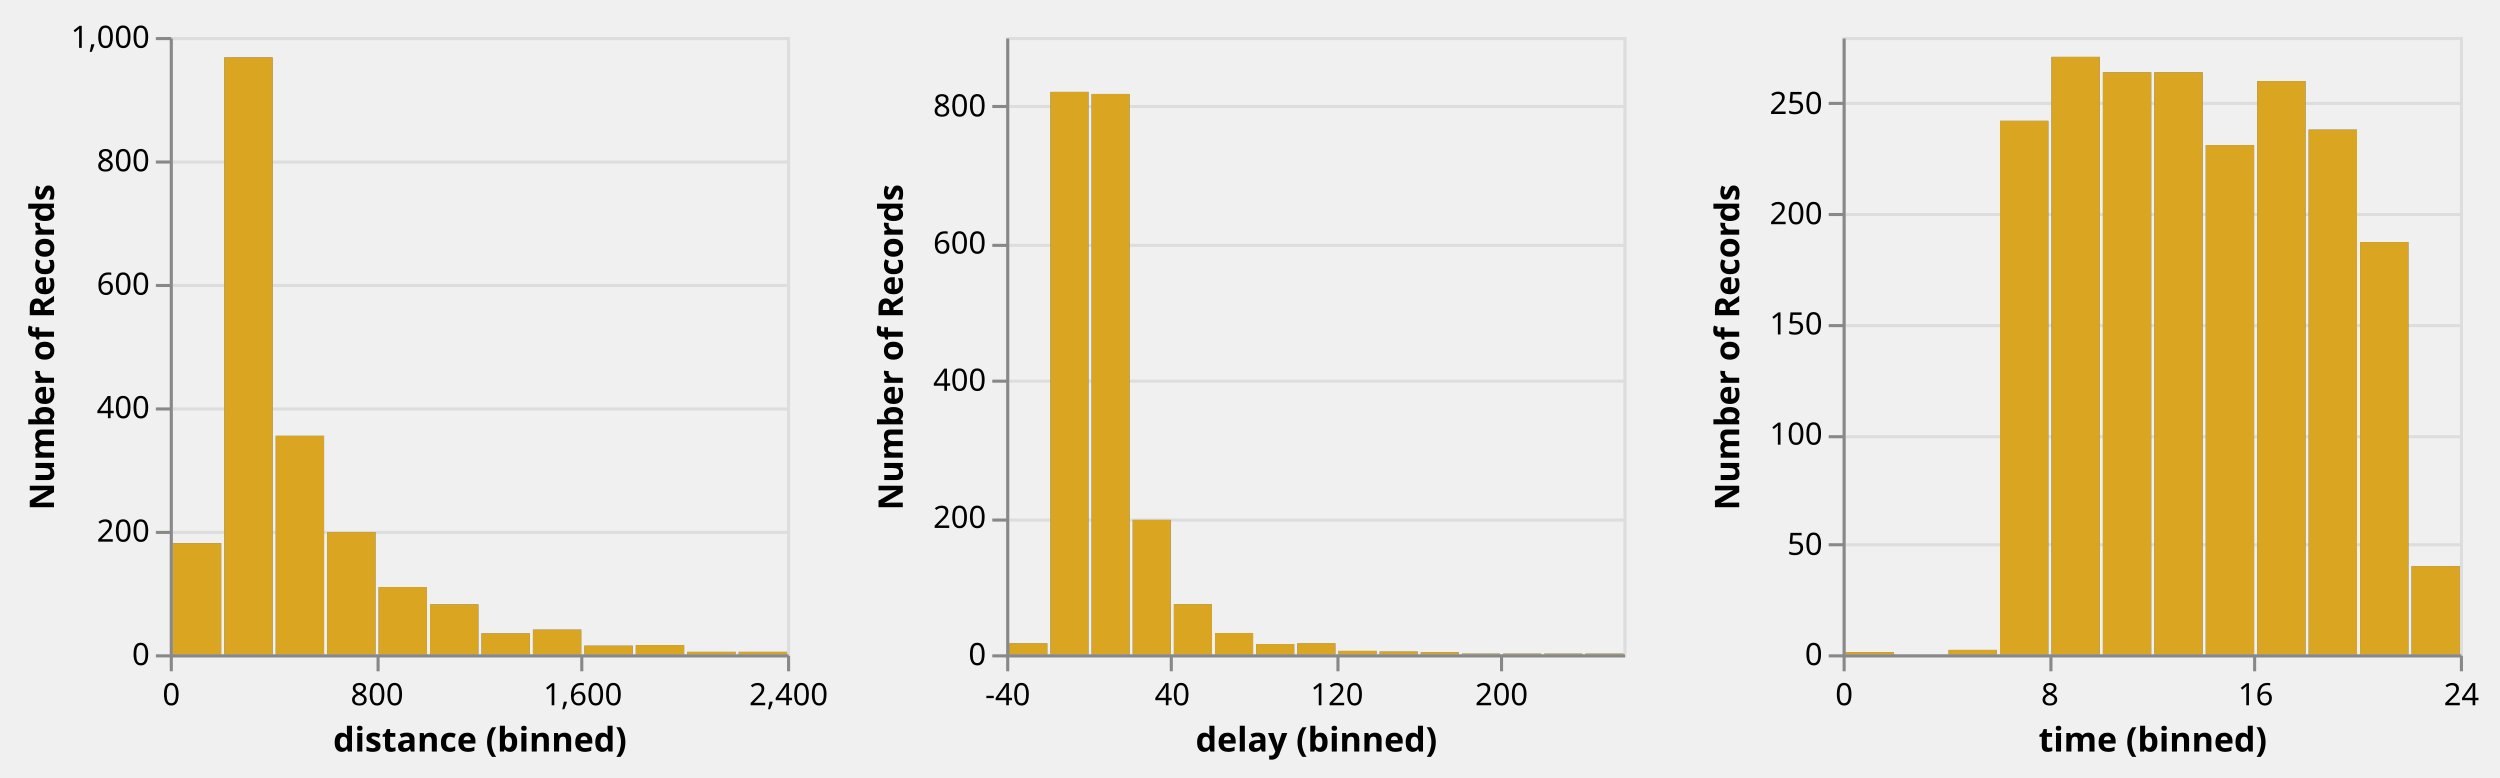
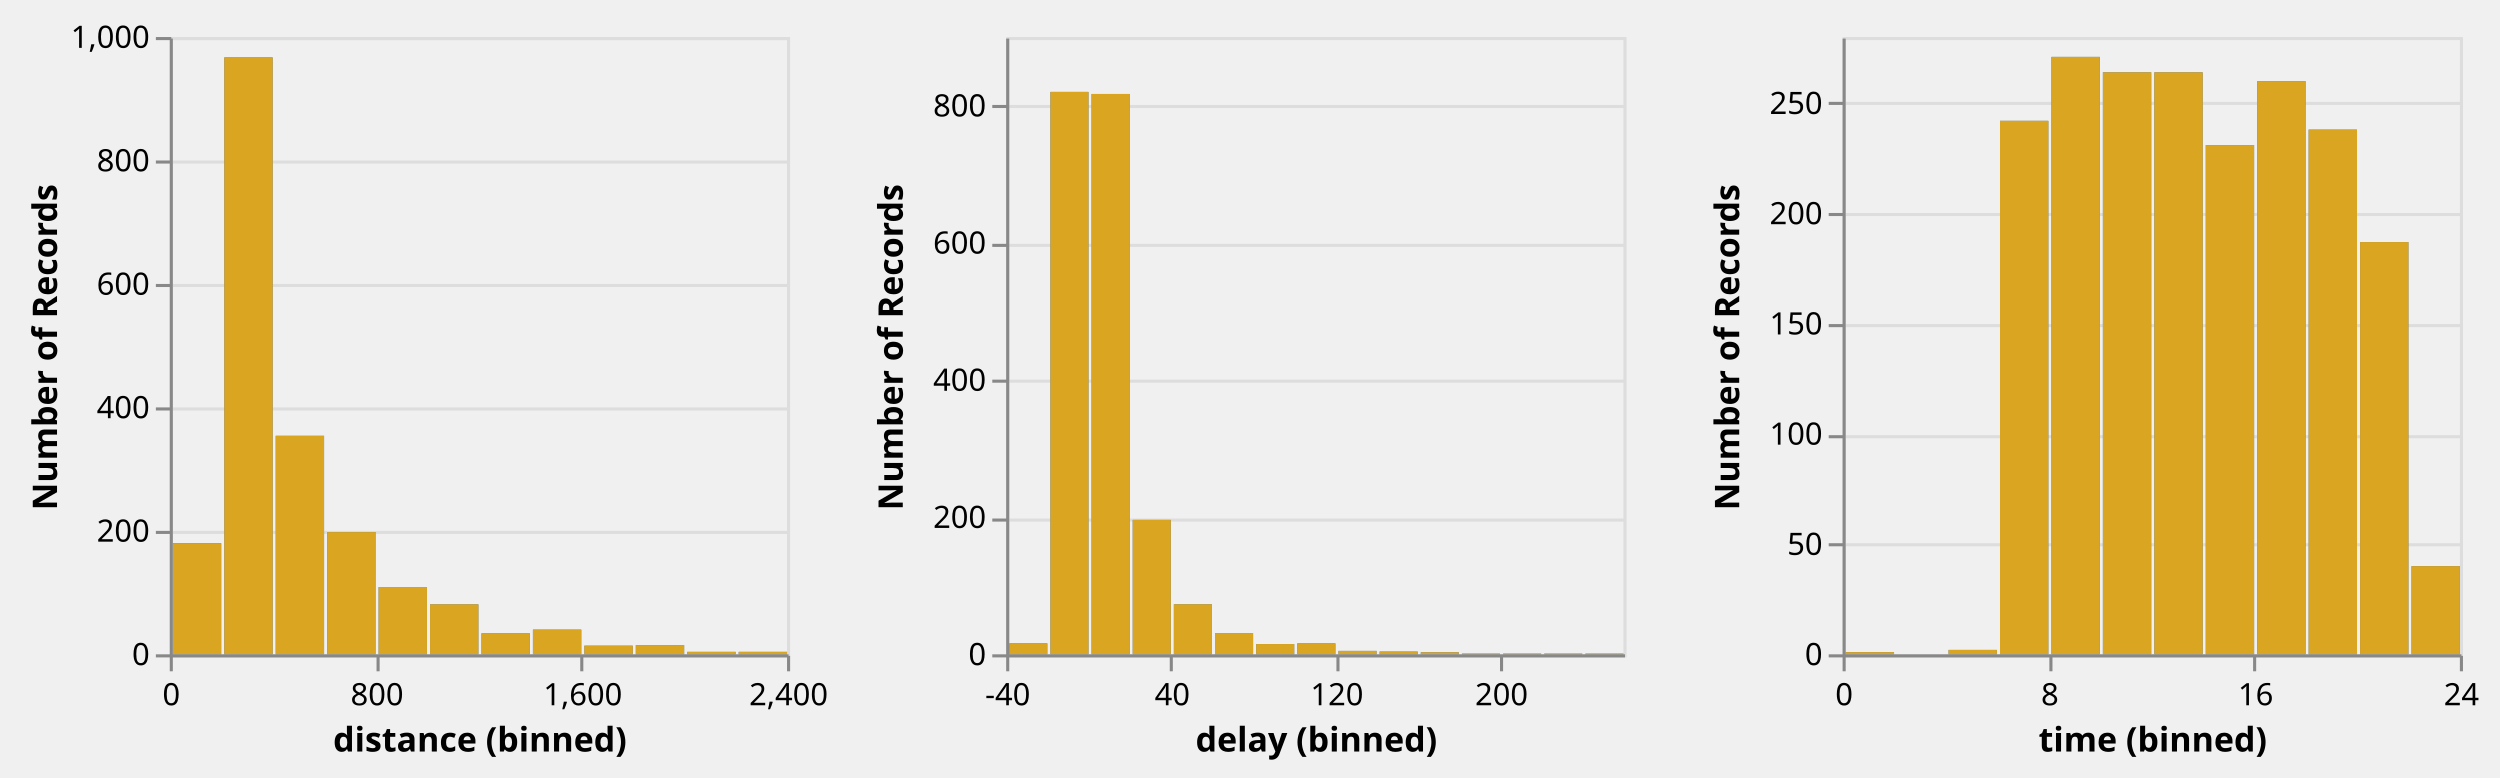
<svg xmlns="http://www.w3.org/2000/svg" class="marks" width="810" height="252" viewBox="0 0 810 252" version="1.1">
  <defs>
    <clipPath id="clip1">
      <rect x="0" y="0" width="200" height="200" />
    </clipPath>
    <clipPath id="clip2">
      <rect x="0" y="0" width="200" height="200" />
    </clipPath>
    <clipPath id="clip3">
      <rect x="0" y="0" width="200" height="200" />
    </clipPath>
    <clipPath id="clip4">
      <rect x="0" y="0" width="200" height="200" />
    </clipPath>
    <clipPath id="clip5">
      <rect x="0" y="0" width="200" height="200" />
    </clipPath>
    <clipPath id="clip6">
      <rect x="0" y="0" width="200" height="200" />
    </clipPath>
  </defs>
  <g transform="translate(55,12)">
    <g class="mark-group role-frame root">
      <g transform="translate(0,0)">
        <path class="background" d="M0,0h200v200h-200Z" style="fill: none;" />
        <g>
          <g class="mark-group role-scope child_distance_group">
            <g transform="translate(0,0)">
              <path class="background" d="M0.5,0.5h200v200h-200Z" style="fill: transparent; stroke: #ddd;" />
              <g>
                <g class="mark-group role-axis">
                  <g transform="translate(0.5,0.5)">
                    <path class="background" d="M0,0h0v0h0Z" style="pointer-events: none; fill: none;" />
                    <g>
                      <g class="mark-rule role-axis-grid" style="pointer-events: none;">
                        <line transform="translate(0,200)" x2="200" y2="0" style="fill: none; stroke: #ddd; stroke-width: 1; stroke-dasharray: ; opacity: 1;" />
                        <line transform="translate(0,160)" x2="200" y2="0" style="fill: none; stroke: #ddd; stroke-width: 1; stroke-dasharray: ; opacity: 1;" />
                        <line transform="translate(0,120)" x2="200" y2="0" style="fill: none; stroke: #ddd; stroke-width: 1; stroke-dasharray: ; opacity: 1;" />
                        <line transform="translate(0,80)" x2="200" y2="0" style="fill: none; stroke: #ddd; stroke-width: 1; stroke-dasharray: ; opacity: 1;" />
                        <line transform="translate(0,40)" x2="200" y2="0" style="fill: none; stroke: #ddd; stroke-width: 1; stroke-dasharray: ; opacity: 1;" />
                        <line transform="translate(0,0)" x2="200" y2="0" style="fill: none; stroke: #ddd; stroke-width: 1; stroke-dasharray: ; opacity: 1;" />
                      </g>
                    </g>
                  </g>
                </g>
                <g class="mark-rect role-mark brush_brush_bg" clip-path="url(#clip1)">
                  <path d="M0,0h0v0h0Z" style="fill: #333; fill-opacity: 0.125;" />
                </g>
                <g class="mark-rect role-mark child_distance_layer_0_marks">
                  <path d="M34.333,129.2h15.667v70.8h-15.667Z" style="fill: #4c78a8;" />
                  <path d="M51,160.4h15.667v39.6h-15.667Z" style="fill: #4c78a8;" />
                  <path d="M17.667,6.6h15.667v193.4h-15.667Z" style="fill: #4c78a8;" />
                  <path d="M1,164h15.667v36h-15.667Z" style="fill: #4c78a8;" />
                  <path d="M67.667,178.2h15.667v21.8h-15.667Z" style="fill: #4c78a8;" />
                  <path d="M117.667,192h15.667v8h-15.667Z" style="fill: #4c78a8;" />
                  <path d="M84.333,183.8h15.667v16.2h-15.667Z" style="fill: #4c78a8;" />
                  <path d="M167.667,199.2h15.667v0.8h-15.667Z" style="fill: #4c78a8;" />
                  <path d="M151,197h15.667v3h-15.667Z" style="fill: #4c78a8;" />
                  <path d="M134.333,197.2h15.667v2.8h-15.667Z" style="fill: #4c78a8;" />
                  <path d="M101,193.2h15.667v6.8h-15.667Z" style="fill: #4c78a8;" />
                  <path d="M184.333,199.2h15.667v0.8h-15.667Z" style="fill: #4c78a8;" />
                </g>
                <g class="mark-rect role-mark child_distance_layer_1_marks">
                  <path d="M34.333,129.2h15.667v70.8h-15.667Z" style="fill: goldenrod;" />
                  <path d="M51,160.4h15.667v39.6h-15.667Z" style="fill: goldenrod;" />
                  <path d="M17.667,6.6h15.667v193.4h-15.667Z" style="fill: goldenrod;" />
                  <path d="M1,164h15.667v36h-15.667Z" style="fill: goldenrod;" />
                  <path d="M67.667,178.2h15.667v21.8h-15.667Z" style="fill: goldenrod;" />
                  <path d="M117.667,192h15.667v8h-15.667Z" style="fill: goldenrod;" />
                  <path d="M84.333,183.8h15.667v16.2h-15.667Z" style="fill: goldenrod;" />
                  <path d="M167.667,199.2h15.667v0.8h-15.667Z" style="fill: goldenrod;" />
                  <path d="M151,197h15.667v3h-15.667Z" style="fill: goldenrod;" />
                  <path d="M134.333,197.2h15.667v2.8h-15.667Z" style="fill: goldenrod;" />
                  <path d="M101,193.2h15.667v6.8h-15.667Z" style="fill: goldenrod;" />
                  <path d="M184.333,199.2h15.667v0.8h-15.667Z" style="fill: goldenrod;" />
                </g>
                <g class="mark-rect role-mark brush_brush" clip-path="url(#clip2)">
                  <path d="M0,0h0v0h0Z" style="fill: transparent; stroke: white;" />
                </g>
                <g class="mark-group role-axis">
                  <g transform="translate(0.5,200.5)">
                    <path class="background" d="M0,0h0v0h0Z" style="pointer-events: none; fill: none;" />
                    <g>
                      <g class="mark-rule role-axis-tick" style="pointer-events: none;">
                        <line transform="translate(0,0)" x2="0" y2="5" style="fill: none; stroke: #888; stroke-width: 1; opacity: 1;" />
                        <line transform="translate(67,0)" x2="0" y2="5" style="fill: none; stroke: #888; stroke-width: 1; opacity: 1;" />
                        <line transform="translate(133,0)" x2="0" y2="5" style="fill: none; stroke: #888; stroke-width: 1; opacity: 1;" />
                        <line transform="translate(200,0)" x2="0" y2="5" style="fill: none; stroke: #888; stroke-width: 1; opacity: 1;" />
                      </g>
                      <g class="mark-text role-axis-label" style="pointer-events: none;">
                        <text text-anchor="middle" transform="translate(0,16)" style="font: 10px sans-serif; fill: #000; opacity: 1;">0</text>
                        <text text-anchor="middle" transform="translate(66.66667,16)" style="font: 10px sans-serif; fill: #000; opacity: 1;">800</text>
                        <text text-anchor="middle" transform="translate(133.3333,16)" style="font: 10px sans-serif; fill: #000; opacity: 1;">1,600</text>
                        <text text-anchor="middle" transform="translate(200,16)" style="font: 10px sans-serif; fill: #000; opacity: 1;">2,400</text>
                      </g>
                      <g class="mark-rule role-axis-domain" style="pointer-events: none;">
                        <line transform="translate(0,0)" x2="200" y2="0" style="fill: none; stroke: #888; stroke-width: 1; opacity: 1;" />
                      </g>
                      <g class="mark-text role-axis-title" style="pointer-events: none;">
                        <text text-anchor="middle" transform="translate(100,31)" style="font: bold 11px sans-serif; fill: #000; opacity: 1;">distance (binned)</text>
                      </g>
                    </g>
                  </g>
                </g>
                <g class="mark-group role-axis">
                  <g transform="translate(0.5,0.5)">
                    <path class="background" d="M0,0h0v0h0Z" style="pointer-events: none; fill: none;" />
                    <g>
                      <g class="mark-rule role-axis-tick" style="pointer-events: none;">
                        <line transform="translate(0,200)" x2="-5" y2="0" style="fill: none; stroke: #888; stroke-width: 1; opacity: 1;" />
                        <line transform="translate(0,160)" x2="-5" y2="0" style="fill: none; stroke: #888; stroke-width: 1; opacity: 1;" />
                        <line transform="translate(0,120)" x2="-5" y2="0" style="fill: none; stroke: #888; stroke-width: 1; opacity: 1;" />
                        <line transform="translate(0,80)" x2="-5" y2="0" style="fill: none; stroke: #888; stroke-width: 1; opacity: 1;" />
                        <line transform="translate(0,40)" x2="-5" y2="0" style="fill: none; stroke: #888; stroke-width: 1; opacity: 1;" />
                        <line transform="translate(0,0)" x2="-5" y2="0" style="fill: none; stroke: #888; stroke-width: 1; opacity: 1;" />
                      </g>
                      <g class="mark-text role-axis-label" style="pointer-events: none;">
                        <text text-anchor="end" transform="translate(-7,203)" style="font: 10px sans-serif; fill: #000; opacity: 1;">0</text>
                        <text text-anchor="end" transform="translate(-7,163)" style="font: 10px sans-serif; fill: #000; opacity: 1;">200</text>
                        <text text-anchor="end" transform="translate(-7,123)" style="font: 10px sans-serif; fill: #000; opacity: 1;">400</text>
                        <text text-anchor="end" transform="translate(-7,83)" style="font: 10px sans-serif; fill: #000; opacity: 1;">600</text>
                        <text text-anchor="end" transform="translate(-7,43)" style="font: 10px sans-serif; fill: #000; opacity: 1;">800</text>
                        <text text-anchor="end" transform="translate(-7,3)" style="font: 10px sans-serif; fill: #000; opacity: 1;">1,000</text>
                      </g>
                      <g class="mark-rule role-axis-domain" style="pointer-events: none;">
                        <line transform="translate(0,200)" x2="0" y2="-200" style="fill: none; stroke: #888; stroke-width: 1; opacity: 1;" />
                      </g>
                      <g class="mark-text role-axis-title" style="pointer-events: none;">
-                         <text text-anchor="middle" transform="translate(-36,100) rotate(-90) translate(0,-2)" style="font: bold 11px sans-serif; fill: #000; opacity: 1;">Number of Records</text>
+                         <text text-anchor="middle" transform="translate(-35.02441,100) rotate(-90) translate(0,-2)" style="font: bold 11px sans-serif; fill: #000; opacity: 1;">Number of Records</text>
                      </g>
                    </g>
                  </g>
                </g>
              </g>
            </g>
          </g>
          <g class="mark-group role-scope child_delay_group">
            <g transform="translate(271,0)">
              <path class="background" d="M0.5,0.5h200v200h-200Z" style="fill: transparent; stroke: #ddd;" />
              <g>
                <g class="mark-group role-axis">
                  <g transform="translate(0.5,0.5)">
                    <path class="background" d="M0,0h0v0h0Z" style="pointer-events: none; fill: none;" />
                    <g>
                      <g class="mark-rule role-axis-grid" style="pointer-events: none;">
                        <line transform="translate(0,200)" x2="200" y2="0" style="fill: none; stroke: #ddd; stroke-width: 1; stroke-dasharray: ; opacity: 1;" />
                        <line transform="translate(0,156)" x2="200" y2="0" style="fill: none; stroke: #ddd; stroke-width: 1; stroke-dasharray: ; opacity: 1;" />
                        <line transform="translate(0,111)" x2="200" y2="0" style="fill: none; stroke: #ddd; stroke-width: 1; stroke-dasharray: ; opacity: 1;" />
                        <line transform="translate(0,67)" x2="200" y2="0" style="fill: none; stroke: #ddd; stroke-width: 1; stroke-dasharray: ; opacity: 1;" />
                        <line transform="translate(0,22)" x2="200" y2="0" style="fill: none; stroke: #ddd; stroke-width: 1; stroke-dasharray: ; opacity: 1;" />
                      </g>
                    </g>
                  </g>
                </g>
                <g class="mark-rect role-mark brush_brush_bg" clip-path="url(#clip3)">
                  <path d="M0,0h0v0h0Z" style="fill: #333; fill-opacity: 0.125;" />
                </g>
                <g class="mark-rect role-mark child_delay_layer_0_marks">
                  <path d="M27.667,18.444h12.333v181.556h-12.333Z" style="fill: #4c78a8;" />
                  <path d="M14.333,17.778h12.333v182.222h-12.333Z" style="fill: #4c78a8;" />
                  <path d="M54.333,183.778h12.333v16.222h-12.333Z" style="fill: #4c78a8;" />
                  <path d="M41,156.444h12.333v43.556h-12.333Z" style="fill: #4c78a8;" />
                  <path d="M134.333,199.333h12.333v0.667h-12.333Z" style="fill: #4c78a8;" />
                  <path d="M94.333,196.444h12.333v3.556h-12.333Z" style="fill: #4c78a8;" />
                  <path d="M67.667,193.111h12.333v6.889h-12.333Z" style="fill: #4c78a8;" />
                  <path d="M1,196.444h12.333v3.556h-12.333Z" style="fill: #4c78a8;" />
                  <path d="M81,196.667h12.333v3.333h-12.333Z" style="fill: #4c78a8;" />
                  <path d="M147.667,199.778h12.333v0.222h-12.333Z" style="fill: #4c78a8;" />
                  <path d="M121,199.111h12.333v0.889h-12.333Z" style="fill: #4c78a8;" />
                  <path d="M187.667,199.778h12.333v0.222h-12.333Z" style="fill: #4c78a8;" />
                  <path d="M107.667,198.889h12.333v1.111h-12.333Z" style="fill: #4c78a8;" />
                  <path d="M161,199.778h12.333v0.222h-12.333Z" style="fill: #4c78a8;" />
                  <path d="M174.333,199.778h12.333v0.222h-12.333Z" style="fill: #4c78a8;" />
                </g>
                <g class="mark-rect role-mark child_delay_layer_1_marks">
                  <path d="M27.667,18.444h12.333v181.556h-12.333Z" style="fill: goldenrod;" />
                  <path d="M14.333,17.778h12.333v182.222h-12.333Z" style="fill: goldenrod;" />
                  <path d="M54.333,183.778h12.333v16.222h-12.333Z" style="fill: goldenrod;" />
                  <path d="M41,156.444h12.333v43.556h-12.333Z" style="fill: goldenrod;" />
                  <path d="M134.333,199.333h12.333v0.667h-12.333Z" style="fill: goldenrod;" />
                  <path d="M94.333,196.444h12.333v3.556h-12.333Z" style="fill: goldenrod;" />
                  <path d="M67.667,193.111h12.333v6.889h-12.333Z" style="fill: goldenrod;" />
                  <path d="M1,196.444h12.333v3.556h-12.333Z" style="fill: goldenrod;" />
                  <path d="M81,196.667h12.333v3.333h-12.333Z" style="fill: goldenrod;" />
                  <path d="M147.667,199.778h12.333v0.222h-12.333Z" style="fill: goldenrod;" />
                  <path d="M121,199.111h12.333v0.889h-12.333Z" style="fill: goldenrod;" />
                  <path d="M187.667,199.778h12.333v0.222h-12.333Z" style="fill: goldenrod;" />
                  <path d="M107.667,198.889h12.333v1.111h-12.333Z" style="fill: goldenrod;" />
                  <path d="M161,199.778h12.333v0.222h-12.333Z" style="fill: goldenrod;" />
                  <path d="M174.333,199.778h12.333v0.222h-12.333Z" style="fill: goldenrod;" />
                </g>
                <g class="mark-rect role-mark brush_brush" clip-path="url(#clip4)">
                  <path d="M0,0h0v0h0Z" style="fill: transparent; stroke: white;" />
                </g>
                <g class="mark-group role-axis">
                  <g transform="translate(0.5,200.5)">
                    <path class="background" d="M0,0h0v0h0Z" style="pointer-events: none; fill: none;" />
                    <g>
                      <g class="mark-rule role-axis-tick" style="pointer-events: none;">
                        <line transform="translate(0,0)" x2="0" y2="5" style="fill: none; stroke: #888; stroke-width: 1; opacity: 1;" />
                        <line transform="translate(53,0)" x2="0" y2="5" style="fill: none; stroke: #888; stroke-width: 1; opacity: 1;" />
                        <line transform="translate(107,0)" x2="0" y2="5" style="fill: none; stroke: #888; stroke-width: 1; opacity: 1;" />
                        <line transform="translate(160,0)" x2="0" y2="5" style="fill: none; stroke: #888; stroke-width: 1; opacity: 1;" />
                      </g>
                      <g class="mark-text role-axis-label" style="pointer-events: none;">
                        <text text-anchor="middle" transform="translate(0,16)" style="font: 10px sans-serif; fill: #000; opacity: 1;">-40</text>
                        <text text-anchor="middle" transform="translate(53.33333,16)" style="font: 10px sans-serif; fill: #000; opacity: 1;">40</text>
                        <text text-anchor="middle" transform="translate(106.6667,16)" style="font: 10px sans-serif; fill: #000; opacity: 1;">120</text>
                        <text text-anchor="middle" transform="translate(160,16)" style="font: 10px sans-serif; fill: #000; opacity: 1;">200</text>
                      </g>
                      <g class="mark-rule role-axis-domain" style="pointer-events: none;">
                        <line transform="translate(0,0)" x2="200" y2="0" style="fill: none; stroke: #888; stroke-width: 1; opacity: 1;" />
                      </g>
                      <g class="mark-text role-axis-title" style="pointer-events: none;">
                        <text text-anchor="middle" transform="translate(100,31)" style="font: bold 11px sans-serif; fill: #000; opacity: 1;">delay (binned)</text>
                      </g>
                    </g>
                  </g>
                </g>
                <g class="mark-group role-axis">
                  <g transform="translate(0.5,0.5)">
                    <path class="background" d="M0,0h0v0h0Z" style="pointer-events: none; fill: none;" />
                    <g>
                      <g class="mark-rule role-axis-tick" style="pointer-events: none;">
                        <line transform="translate(0,200)" x2="-5" y2="0" style="fill: none; stroke: #888; stroke-width: 1; opacity: 1;" />
                        <line transform="translate(0,156)" x2="-5" y2="0" style="fill: none; stroke: #888; stroke-width: 1; opacity: 1;" />
                        <line transform="translate(0,111)" x2="-5" y2="0" style="fill: none; stroke: #888; stroke-width: 1; opacity: 1;" />
                        <line transform="translate(0,67)" x2="-5" y2="0" style="fill: none; stroke: #888; stroke-width: 1; opacity: 1;" />
                        <line transform="translate(0,22)" x2="-5" y2="0" style="fill: none; stroke: #888; stroke-width: 1; opacity: 1;" />
                      </g>
                      <g class="mark-text role-axis-label" style="pointer-events: none;">
                        <text text-anchor="end" transform="translate(-7,203)" style="font: 10px sans-serif; fill: #000; opacity: 1;">0</text>
                        <text text-anchor="end" transform="translate(-7,158.5556)" style="font: 10px sans-serif; fill: #000; opacity: 1;">200</text>
                        <text text-anchor="end" transform="translate(-7,114.1111)" style="font: 10px sans-serif; fill: #000; opacity: 1;">400</text>
                        <text text-anchor="end" transform="translate(-7,69.66667)" style="font: 10px sans-serif; fill: #000; opacity: 1;">600</text>
                        <text text-anchor="end" transform="translate(-7,25.22222)" style="font: 10px sans-serif; fill: #000; opacity: 1;">800</text>
                      </g>
                      <g class="mark-rule role-axis-domain" style="pointer-events: none;">
                        <line transform="translate(0,200)" x2="0" y2="-200" style="fill: none; stroke: #888; stroke-width: 1; opacity: 1;" />
                      </g>
                      <g class="mark-text role-axis-title" style="pointer-events: none;">
                        <text text-anchor="middle" transform="translate(-32,100) rotate(-90) translate(0,-2)" style="font: bold 11px sans-serif; fill: #000; opacity: 1;">Number of Records</text>
                      </g>
                    </g>
                  </g>
                </g>
              </g>
            </g>
          </g>
          <g class="mark-group role-scope child_time_group">
            <g transform="translate(542,0)">
              <path class="background" d="M0.5,0.5h200v200h-200Z" style="fill: transparent; stroke: #ddd;" />
              <g>
                <g class="mark-group role-axis">
                  <g transform="translate(0.5,0.5)">
                    <path class="background" d="M0,0h0v0h0Z" style="pointer-events: none; fill: none;" />
                    <g>
                      <g class="mark-rule role-axis-grid" style="pointer-events: none;">
                        <line transform="translate(0,200)" x2="200" y2="0" style="fill: none; stroke: #ddd; stroke-width: 1; stroke-dasharray: ; opacity: 1;" />
                        <line transform="translate(0,164)" x2="200" y2="0" style="fill: none; stroke: #ddd; stroke-width: 1; stroke-dasharray: ; opacity: 1;" />
                        <line transform="translate(0,129)" x2="200" y2="0" style="fill: none; stroke: #ddd; stroke-width: 1; stroke-dasharray: ; opacity: 1;" />
                        <line transform="translate(0,93)" x2="200" y2="0" style="fill: none; stroke: #ddd; stroke-width: 1; stroke-dasharray: ; opacity: 1;" />
                        <line transform="translate(0,57)" x2="200" y2="0" style="fill: none; stroke: #ddd; stroke-width: 1; stroke-dasharray: ; opacity: 1;" />
                        <line transform="translate(0,21)" x2="200" y2="0" style="fill: none; stroke: #ddd; stroke-width: 1; stroke-dasharray: ; opacity: 1;" />
                      </g>
                    </g>
                  </g>
                </g>
                <g class="mark-rect role-mark brush_brush_bg" clip-path="url(#clip5)">
                  <path d="M0,0h0v0h0Z" style="fill: #333; fill-opacity: 0.125;" />
                </g>
                <g class="mark-rect role-mark child_time_layer_0_marks">
                  <path d="M167.667,66.429h15.667v133.571h-15.667Z" style="fill: #4c78a8;" />
                  <path d="M117.667,35h15.667v165h-15.667Z" style="fill: #4c78a8;" />
                  <path d="M101,11.429h15.667v188.571h-15.667Z" style="fill: #4c78a8;" />
                  <path d="M67.667,6.429h15.667v193.571h-15.667Z" style="fill: #4c78a8;" />
                  <path d="M51,27.143h15.667v172.857h-15.667Z" style="fill: #4c78a8;" />
                  <path d="M84.333,11.429h15.667v188.571h-15.667Z" style="fill: #4c78a8;" />
                  <path d="M151,30h15.667v170h-15.667Z" style="fill: #4c78a8;" />
                  <path d="M134.333,14.286h15.667v185.714h-15.667Z" style="fill: #4c78a8;" />
                  <path d="M184.333,171.429h15.667v28.571h-15.667Z" style="fill: #4c78a8;" />
                  <path d="M34.333,198.571h15.667v1.429h-15.667Z" style="fill: #4c78a8;" />
                  <path d="M1,199.286h15.667v0.714h-15.667Z" style="fill: #4c78a8;" />
                </g>
                <g class="mark-rect role-mark child_time_layer_1_marks">
                  <path d="M167.667,66.429h15.667v133.571h-15.667Z" style="fill: goldenrod;" />
                  <path d="M117.667,35h15.667v165h-15.667Z" style="fill: goldenrod;" />
                  <path d="M101,11.429h15.667v188.571h-15.667Z" style="fill: goldenrod;" />
                  <path d="M67.667,6.429h15.667v193.571h-15.667Z" style="fill: goldenrod;" />
                  <path d="M51,27.143h15.667v172.857h-15.667Z" style="fill: goldenrod;" />
                  <path d="M84.333,11.429h15.667v188.571h-15.667Z" style="fill: goldenrod;" />
                  <path d="M151,30h15.667v170h-15.667Z" style="fill: goldenrod;" />
                  <path d="M134.333,14.286h15.667v185.714h-15.667Z" style="fill: goldenrod;" />
                  <path d="M184.333,171.429h15.667v28.571h-15.667Z" style="fill: goldenrod;" />
                  <path d="M34.333,198.571h15.667v1.429h-15.667Z" style="fill: goldenrod;" />
                  <path d="M1,199.286h15.667v0.714h-15.667Z" style="fill: goldenrod;" />
                </g>
                <g class="mark-rect role-mark brush_brush" clip-path="url(#clip6)">
                  <path d="M0,0h0v0h0Z" style="fill: transparent; stroke: white;" />
                </g>
                <g class="mark-group role-axis">
                  <g transform="translate(0.5,200.5)">
                    <path class="background" d="M0,0h0v0h0Z" style="pointer-events: none; fill: none;" />
                    <g>
                      <g class="mark-rule role-axis-tick" style="pointer-events: none;">
                        <line transform="translate(0,0)" x2="0" y2="5" style="fill: none; stroke: #888; stroke-width: 1; opacity: 1;" />
                        <line transform="translate(67,0)" x2="0" y2="5" style="fill: none; stroke: #888; stroke-width: 1; opacity: 1;" />
                        <line transform="translate(133,0)" x2="0" y2="5" style="fill: none; stroke: #888; stroke-width: 1; opacity: 1;" />
                        <line transform="translate(200,0)" x2="0" y2="5" style="fill: none; stroke: #888; stroke-width: 1; opacity: 1;" />
                      </g>
                      <g class="mark-text role-axis-label" style="pointer-events: none;">
                        <text text-anchor="middle" transform="translate(0,16)" style="font: 10px sans-serif; fill: #000; opacity: 1;">0</text>
                        <text text-anchor="middle" transform="translate(66.66667,16)" style="font: 10px sans-serif; fill: #000; opacity: 1;">8</text>
                        <text text-anchor="middle" transform="translate(133.3333,16)" style="font: 10px sans-serif; fill: #000; opacity: 1;">16</text>
                        <text text-anchor="middle" transform="translate(200,16)" style="font: 10px sans-serif; fill: #000; opacity: 1;">24</text>
                      </g>
                      <g class="mark-rule role-axis-domain" style="pointer-events: none;">
                        <line transform="translate(0,0)" x2="200" y2="0" style="fill: none; stroke: #888; stroke-width: 1; opacity: 1;" />
                      </g>
                      <g class="mark-text role-axis-title" style="pointer-events: none;">
                        <text text-anchor="middle" transform="translate(100,31)" style="font: bold 11px sans-serif; fill: #000; opacity: 1;">time (binned)</text>
                      </g>
                    </g>
                  </g>
                </g>
                <g class="mark-group role-axis">
                  <g transform="translate(0.5,0.5)">
                    <path class="background" d="M0,0h0v0h0Z" style="pointer-events: none; fill: none;" />
                    <g>
                      <g class="mark-rule role-axis-tick" style="pointer-events: none;">
                        <line transform="translate(0,200)" x2="-5" y2="0" style="fill: none; stroke: #888; stroke-width: 1; opacity: 1;" />
                        <line transform="translate(0,164)" x2="-5" y2="0" style="fill: none; stroke: #888; stroke-width: 1; opacity: 1;" />
                        <line transform="translate(0,129)" x2="-5" y2="0" style="fill: none; stroke: #888; stroke-width: 1; opacity: 1;" />
                        <line transform="translate(0,93)" x2="-5" y2="0" style="fill: none; stroke: #888; stroke-width: 1; opacity: 1;" />
                        <line transform="translate(0,57)" x2="-5" y2="0" style="fill: none; stroke: #888; stroke-width: 1; opacity: 1;" />
                        <line transform="translate(0,21)" x2="-5" y2="0" style="fill: none; stroke: #888; stroke-width: 1; opacity: 1;" />
                      </g>
                      <g class="mark-text role-axis-label" style="pointer-events: none;">
                        <text text-anchor="end" transform="translate(-7,203)" style="font: 10px sans-serif; fill: #000; opacity: 1;">0</text>
                        <text text-anchor="end" transform="translate(-7,167.2857)" style="font: 10px sans-serif; fill: #000; opacity: 1;">50</text>
                        <text text-anchor="end" transform="translate(-7,131.5714)" style="font: 10px sans-serif; fill: #000; opacity: 1;">100</text>
                        <text text-anchor="end" transform="translate(-7,95.85714)" style="font: 10px sans-serif; fill: #000; opacity: 1;">150</text>
                        <text text-anchor="end" transform="translate(-7,60.14286)" style="font: 10px sans-serif; fill: #000; opacity: 1;">200</text>
                        <text text-anchor="end" transform="translate(-7,24.42857)" style="font: 10px sans-serif; fill: #000; opacity: 1;">250</text>
                      </g>
                      <g class="mark-rule role-axis-domain" style="pointer-events: none;">
                        <line transform="translate(0,200)" x2="0" y2="-200" style="fill: none; stroke: #888; stroke-width: 1; opacity: 1;" />
                      </g>
                      <g class="mark-text role-axis-title" style="pointer-events: none;">
                        <text text-anchor="middle" transform="translate(-32,100) rotate(-90) translate(0,-2)" style="font: bold 11px sans-serif; fill: #000; opacity: 1;">Number of Records</text>
                      </g>
                    </g>
                  </g>
                </g>
              </g>
            </g>
          </g>
        </g>
      </g>
    </g>
  </g>
</svg>
